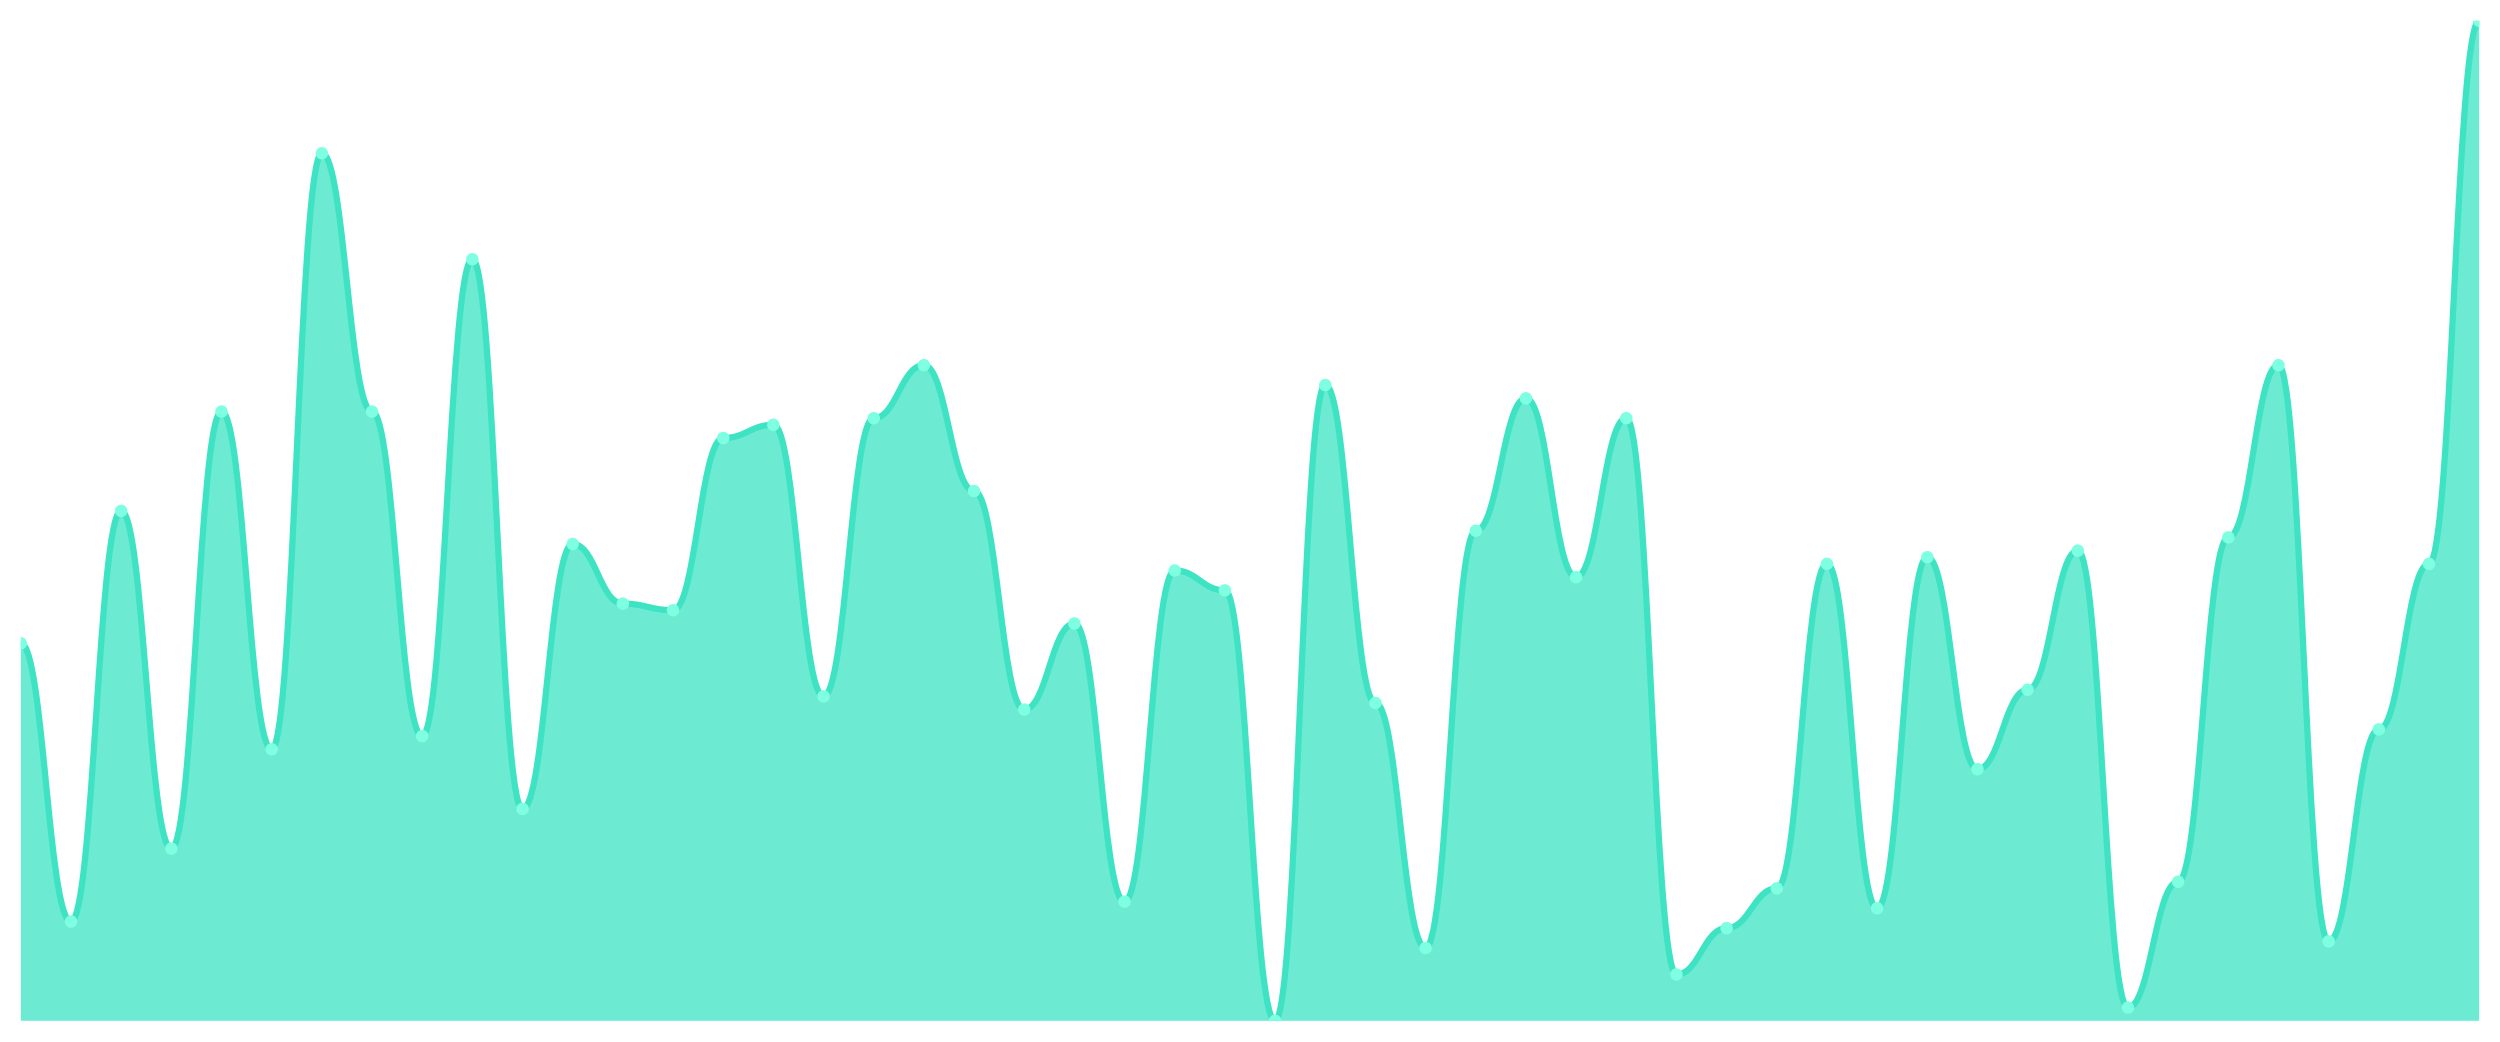
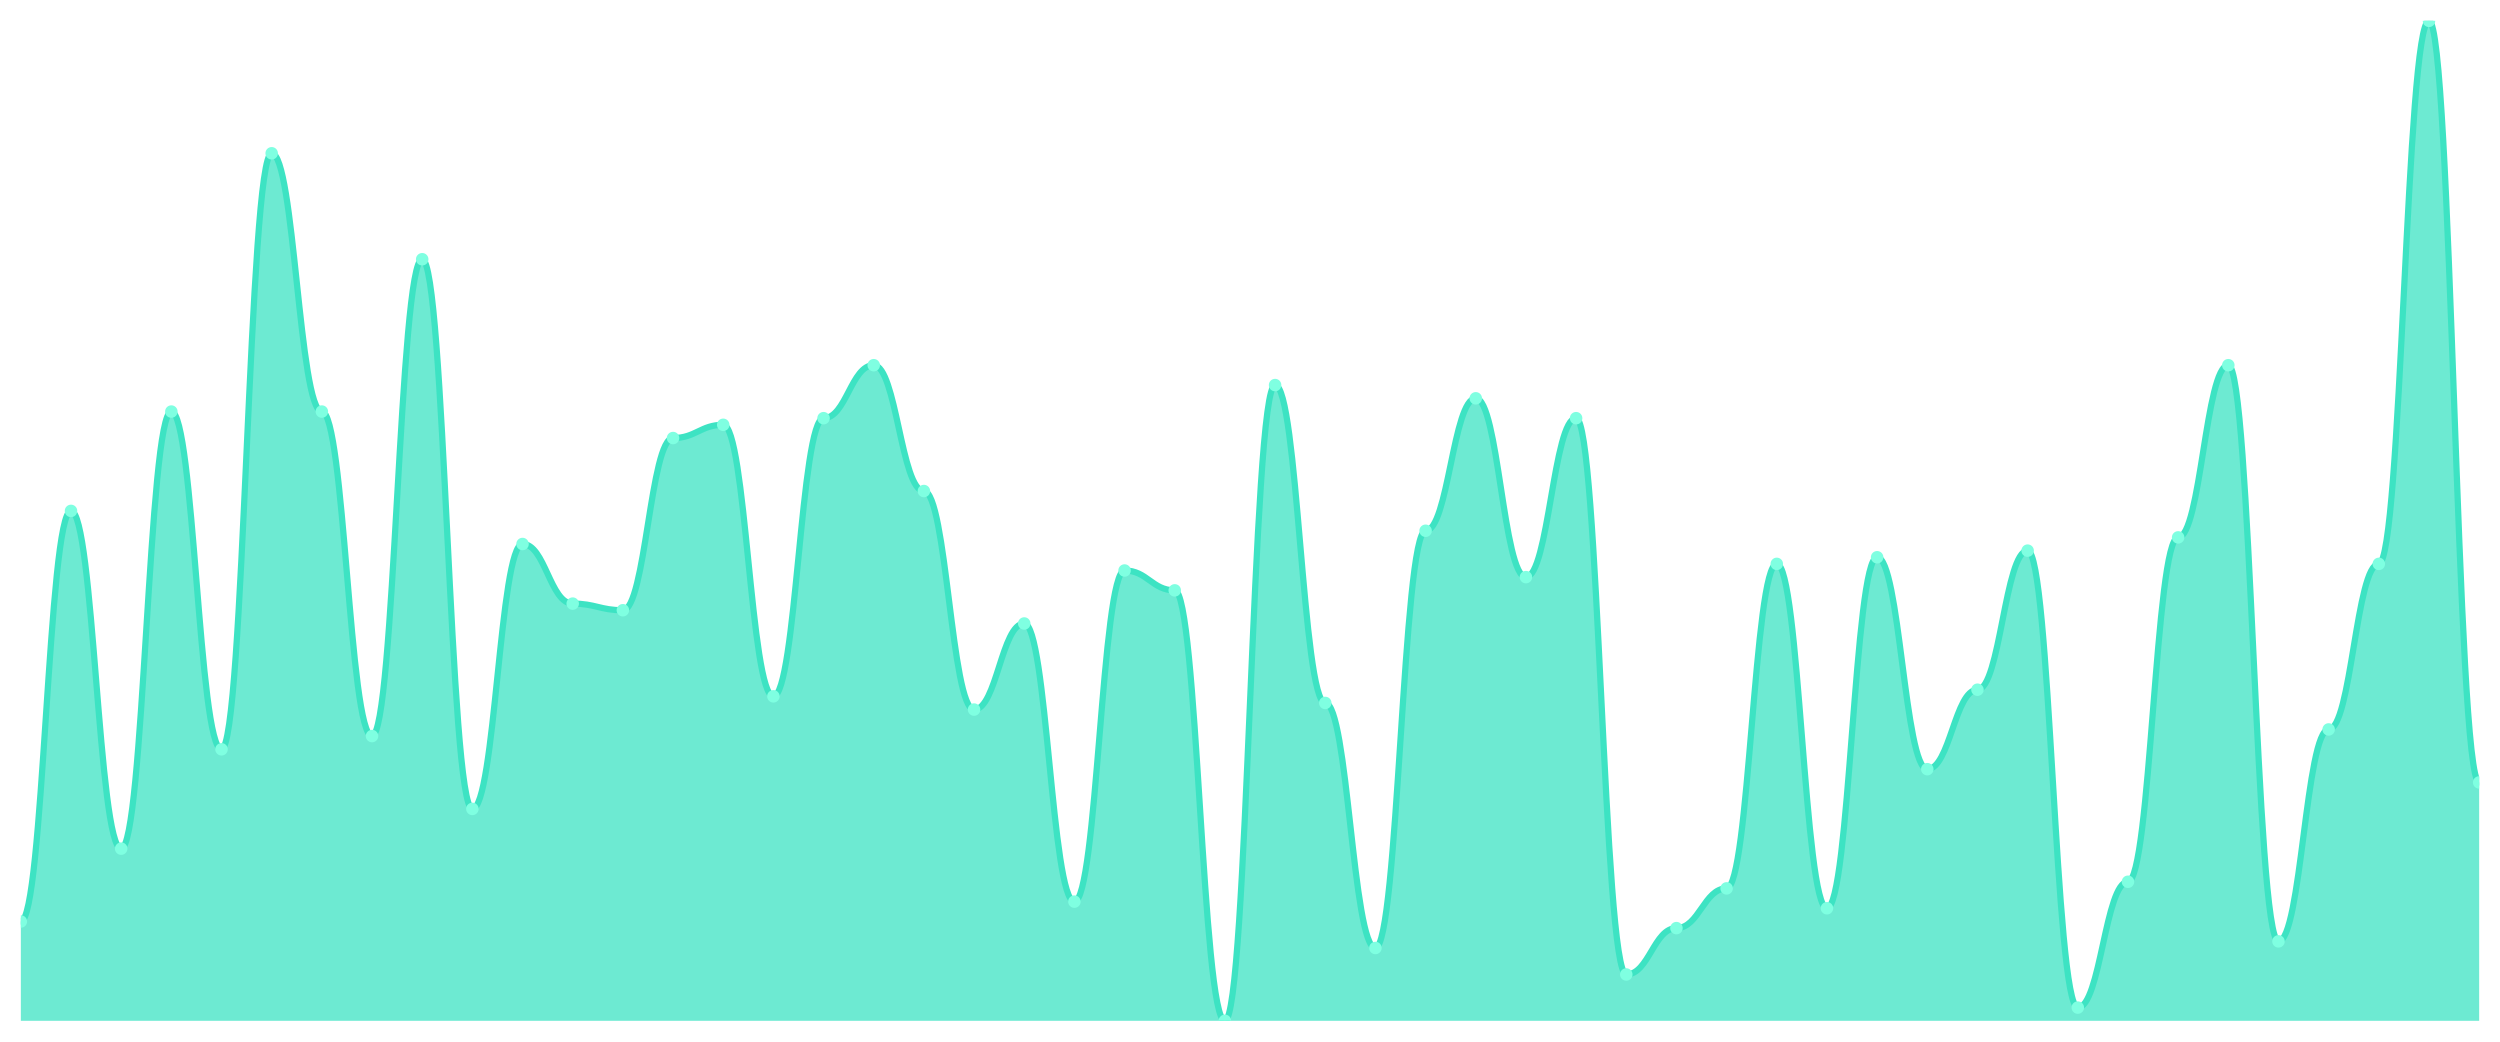
<svg xmlns="http://www.w3.org/2000/svg" viewBox="0 0 1200 500" width="1200" height="500">
  <defs>
    <clipPath id="c">
      <rect x="10" y="10" width="1180" height="480" />
    </clipPath>
  </defs>
  <rect width="1200" height="500" fill="none" />
  <g clip-path="url(#c)">
-     <path d="M 10,490 L 10,308.808 C 20.837,308.808 23.245,442.318 34.082,442.318 C 44.918,442.318 47.327,245.232 58.163,245.232 C 69,245.232 71.408,407.351 82.245,407.351 C 93.082,407.351 95.49,197.55 106.327,197.55 C 117.163,197.55 119.571,359.669 130.408,359.669 C 141.245,359.669 143.653,73.576 154.49,73.576 C 165.327,73.576 167.735,197.55 178.571,197.55 C 189.408,197.55 191.816,353.311 202.653,353.311 C 213.49,353.311 215.898,124.437 226.735,124.437 C 237.571,124.437 239.98,388.278 250.816,388.278 C 261.653,388.278 264.061,261.126 274.898,261.126 C 285.735,261.126 288.143,289.735 298.98,289.735 C 309.816,289.735 312.224,292.914 323.061,292.914 C 333.898,292.914 336.306,210.265 347.143,210.265 C 357.98,210.265 360.388,203.907 371.224,203.907 C 382.061,203.907 384.469,334.238 395.306,334.238 C 406.143,334.238 408.551,200.728 419.388,200.728 C 430.224,200.728 432.633,175.298 443.469,175.298 C 454.306,175.298 456.714,235.695 467.551,235.695 C 478.388,235.695 480.796,340.596 491.633,340.596 C 502.469,340.596 504.878,299.272 515.714,299.272 C 526.551,299.272 528.959,432.781 539.796,432.781 C 550.633,432.781 553.041,273.841 563.878,273.841 C 574.714,273.841 577.122,283.377 587.959,283.377 C 598.796,283.377 601.204,490 612.041,490 C 622.878,490 625.286,184.834 636.122,184.834 C 646.959,184.834 649.367,337.417 660.204,337.417 C 671.041,337.417 673.449,455.033 684.286,455.033 C 695.122,455.033 697.531,254.768 708.367,254.768 C 719.204,254.768 721.612,191.192 732.449,191.192 C 743.286,191.192 745.694,277.02 756.531,277.02 C 767.367,277.02 769.776,200.728 780.612,200.728 C 791.449,200.728 793.857,467.748 804.694,467.748 C 815.531,467.748 817.939,445.497 828.776,445.497 C 839.612,445.497 842.02,426.424 852.857,426.424 C 863.694,426.424 866.102,270.662 876.939,270.662 C 887.776,270.662 890.184,435.96 901.02,435.96 C 911.857,435.96 914.265,267.483 925.102,267.483 C 935.939,267.483 938.347,369.205 949.184,369.205 C 960.02,369.205 962.429,331.06 973.265,331.06 C 984.102,331.06 986.51,264.305 997.347,264.305 C 1008.184,264.305 1010.592,483.642 1021.429,483.642 C 1032.265,483.642 1034.673,423.245 1045.51,423.245 C 1056.347,423.245 1058.755,257.947 1069.592,257.947 C 1080.429,257.947 1082.837,175.298 1093.673,175.298 C 1104.51,175.298 1106.918,451.854 1117.755,451.854 C 1128.592,451.854 1131,350.132 1141.837,350.132 C 1152.673,350.132 1155.082,270.662 1165.918,270.662 C 1176.755,270.662 1179.163,10 1190,10 L 1190,490 Z" fill="rgba(61,227,195,0.75)" />
-     <path d="M 10,308.808 C 20.837,308.808 23.245,442.318 34.082,442.318 C 44.918,442.318 47.327,245.232 58.163,245.232 C 69,245.232 71.408,407.351 82.245,407.351 C 93.082,407.351 95.49,197.55 106.327,197.55 C 117.163,197.55 119.571,359.669 130.408,359.669 C 141.245,359.669 143.653,73.576 154.49,73.576 C 165.327,73.576 167.735,197.55 178.571,197.55 C 189.408,197.55 191.816,353.311 202.653,353.311 C 213.49,353.311 215.898,124.437 226.735,124.437 C 237.571,124.437 239.98,388.278 250.816,388.278 C 261.653,388.278 264.061,261.126 274.898,261.126 C 285.735,261.126 288.143,289.735 298.98,289.735 C 309.816,289.735 312.224,292.914 323.061,292.914 C 333.898,292.914 336.306,210.265 347.143,210.265 C 357.98,210.265 360.388,203.907 371.224,203.907 C 382.061,203.907 384.469,334.238 395.306,334.238 C 406.143,334.238 408.551,200.728 419.388,200.728 C 430.224,200.728 432.633,175.298 443.469,175.298 C 454.306,175.298 456.714,235.695 467.551,235.695 C 478.388,235.695 480.796,340.596 491.633,340.596 C 502.469,340.596 504.878,299.272 515.714,299.272 C 526.551,299.272 528.959,432.781 539.796,432.781 C 550.633,432.781 553.041,273.841 563.878,273.841 C 574.714,273.841 577.122,283.377 587.959,283.377 C 598.796,283.377 601.204,490 612.041,490 C 622.878,490 625.286,184.834 636.122,184.834 C 646.959,184.834 649.367,337.417 660.204,337.417 C 671.041,337.417 673.449,455.033 684.286,455.033 C 695.122,455.033 697.531,254.768 708.367,254.768 C 719.204,254.768 721.612,191.192 732.449,191.192 C 743.286,191.192 745.694,277.02 756.531,277.02 C 767.367,277.02 769.776,200.728 780.612,200.728 C 791.449,200.728 793.857,467.748 804.694,467.748 C 815.531,467.748 817.939,445.497 828.776,445.497 C 839.612,445.497 842.02,426.424 852.857,426.424 C 863.694,426.424 866.102,270.662 876.939,270.662 C 887.776,270.662 890.184,435.96 901.02,435.96 C 911.857,435.96 914.265,267.483 925.102,267.483 C 935.939,267.483 938.347,369.205 949.184,369.205 C 960.02,369.205 962.429,331.06 973.265,331.06 C 984.102,331.06 986.51,264.305 997.347,264.305 C 1008.184,264.305 1010.592,483.642 1021.429,483.642 C 1032.265,483.642 1034.673,423.245 1045.51,423.245 C 1056.347,423.245 1058.755,257.947 1069.592,257.947 C 1080.429,257.947 1082.837,175.298 1093.673,175.298 C 1104.51,175.298 1106.918,451.854 1117.755,451.854 C 1128.592,451.854 1131,350.132 1141.837,350.132 C 1152.673,350.132 1155.082,270.662 1165.918,270.662 C 1176.755,270.662 1179.163,10 1190,10" fill="none" stroke="#3de3c3" stroke-width="3" stroke-linecap="round" stroke-linejoin="round" />
-     <circle cx="10" cy="308.808" r="3" fill="#7fffe1" />
-     <circle cx="34.082" cy="442.318" r="3" fill="#7fffe1" />
-     <circle cx="58.163" cy="245.232" r="3" fill="#7fffe1" />
-     <circle cx="82.245" cy="407.351" r="3" fill="#7fffe1" />
-     <circle cx="106.327" cy="197.55" r="3" fill="#7fffe1" />
-     <circle cx="130.408" cy="359.669" r="3" fill="#7fffe1" />
-     <circle cx="154.49" cy="73.576" r="3" fill="#7fffe1" />
-     <circle cx="178.571" cy="197.55" r="3" fill="#7fffe1" />
-     <circle cx="202.653" cy="353.311" r="3" fill="#7fffe1" />
-     <circle cx="226.735" cy="124.437" r="3" fill="#7fffe1" />
-     <circle cx="250.816" cy="388.278" r="3" fill="#7fffe1" />
-     <circle cx="274.898" cy="261.126" r="3" fill="#7fffe1" />
-     <circle cx="298.98" cy="289.735" r="3" fill="#7fffe1" />
-     <circle cx="323.061" cy="292.914" r="3" fill="#7fffe1" />
-     <circle cx="347.143" cy="210.265" r="3" fill="#7fffe1" />
-     <circle cx="371.224" cy="203.907" r="3" fill="#7fffe1" />
-     <circle cx="395.306" cy="334.238" r="3" fill="#7fffe1" />
-     <circle cx="419.388" cy="200.728" r="3" fill="#7fffe1" />
-     <circle cx="443.469" cy="175.298" r="3" fill="#7fffe1" />
-     <circle cx="467.551" cy="235.695" r="3" fill="#7fffe1" />
-     <circle cx="491.633" cy="340.596" r="3" fill="#7fffe1" />
-     <circle cx="515.714" cy="299.272" r="3" fill="#7fffe1" />
-     <circle cx="539.796" cy="432.781" r="3" fill="#7fffe1" />
-     <circle cx="563.878" cy="273.841" r="3" fill="#7fffe1" />
-     <circle cx="587.959" cy="283.377" r="3" fill="#7fffe1" />
-     <circle cx="612.041" cy="490" r="3" fill="#7fffe1" />
-     <circle cx="636.122" cy="184.834" r="3" fill="#7fffe1" />
-     <circle cx="660.204" cy="337.417" r="3" fill="#7fffe1" />
-     <circle cx="684.286" cy="455.033" r="3" fill="#7fffe1" />
-     <circle cx="708.367" cy="254.768" r="3" fill="#7fffe1" />
-     <circle cx="732.449" cy="191.192" r="3" fill="#7fffe1" />
-     <circle cx="756.531" cy="277.02" r="3" fill="#7fffe1" />
-     <circle cx="780.612" cy="200.728" r="3" fill="#7fffe1" />
-     <circle cx="804.694" cy="467.748" r="3" fill="#7fffe1" />
-     <circle cx="828.776" cy="445.497" r="3" fill="#7fffe1" />
-     <circle cx="852.857" cy="426.424" r="3" fill="#7fffe1" />
-     <circle cx="876.939" cy="270.662" r="3" fill="#7fffe1" />
-     <circle cx="901.02" cy="435.96" r="3" fill="#7fffe1" />
-     <circle cx="925.102" cy="267.483" r="3" fill="#7fffe1" />
-     <circle cx="949.184" cy="369.205" r="3" fill="#7fffe1" />
-     <circle cx="973.265" cy="331.06" r="3" fill="#7fffe1" />
-     <circle cx="997.347" cy="264.305" r="3" fill="#7fffe1" />
-     <circle cx="1021.429" cy="483.642" r="3" fill="#7fffe1" />
-     <circle cx="1045.51" cy="423.245" r="3" fill="#7fffe1" />
-     <circle cx="1069.592" cy="257.947" r="3" fill="#7fffe1" />
-     <circle cx="1093.673" cy="175.298" r="3" fill="#7fffe1" />
-     <circle cx="1117.755" cy="451.854" r="3" fill="#7fffe1" />
-     <circle cx="1141.837" cy="350.132" r="3" fill="#7fffe1" />
-     <circle cx="1165.918" cy="270.662" r="3" fill="#7fffe1" />
-     <circle cx="1190" cy="10" r="3" fill="#7fffe1" />
+     <path d="M 10,490 L 10,442.318 C 20.837,442.318 23.245,245.232 34.082,245.232 C 44.918,245.232 47.327,407.351 58.163,407.351 C 69,407.351 71.408,197.55 82.245,197.55 C 93.082,197.55 95.49,359.669 106.327,359.669 C 117.163,359.669 119.571,73.576 130.408,73.576 C 141.245,73.576 143.653,197.55 154.49,197.55 C 165.327,197.55 167.735,353.311 178.571,353.311 C 189.408,353.311 191.816,124.437 202.653,124.437 C 213.49,124.437 215.898,388.278 226.735,388.278 C 237.571,388.278 239.98,261.126 250.816,261.126 C 261.653,261.126 264.061,289.735 274.898,289.735 C 285.735,289.735 288.143,292.914 298.98,292.914 C 309.816,292.914 312.224,210.265 323.061,210.265 C 333.898,210.265 336.306,203.907 347.143,203.907 C 357.98,203.907 360.388,334.238 371.224,334.238 C 382.061,334.238 384.469,200.728 395.306,200.728 C 406.143,200.728 408.551,175.298 419.388,175.298 C 430.224,175.298 432.633,235.695 443.469,235.695 C 454.306,235.695 456.714,340.596 467.551,340.596 C 478.388,340.596 480.796,299.272 491.633,299.272 C 502.469,299.272 504.878,432.781 515.714,432.781 C 526.551,432.781 528.959,273.841 539.796,273.841 C 550.633,273.841 553.041,283.377 563.878,283.377 C 574.714,283.377 577.122,490 587.959,490 C 598.796,490 601.204,184.834 612.041,184.834 C 622.878,184.834 625.286,337.417 636.122,337.417 C 646.959,337.417 649.367,455.033 660.204,455.033 C 671.041,455.033 673.449,254.768 684.286,254.768 C 695.122,254.768 697.531,191.192 708.367,191.192 C 719.204,191.192 721.612,277.02 732.449,277.02 C 743.286,277.02 745.694,200.728 756.531,200.728 C 767.367,200.728 769.776,467.748 780.612,467.748 C 791.449,467.748 793.857,445.497 804.694,445.497 C 815.531,445.497 817.939,426.424 828.776,426.424 C 839.612,426.424 842.02,270.662 852.857,270.662 C 863.694,270.662 866.102,435.96 876.939,435.96 C 887.776,435.96 890.184,267.483 901.02,267.483 C 911.857,267.483 914.265,369.205 925.102,369.205 C 935.939,369.205 938.347,331.06 949.184,331.06 C 960.02,331.06 962.429,264.305 973.265,264.305 C 984.102,264.305 986.51,483.642 997.347,483.642 C 1008.184,483.642 1010.592,423.245 1021.429,423.245 C 1032.265,423.245 1034.673,257.947 1045.51,257.947 C 1056.347,257.947 1058.755,175.298 1069.592,175.298 C 1080.429,175.298 1082.837,451.854 1093.673,451.854 C 1104.51,451.854 1106.918,350.132 1117.755,350.132 C 1128.592,350.132 1131,270.662 1141.837,270.662 C 1152.673,270.662 1155.082,10 1165.918,10 C 1176.755,10 1179.163,375.563 1190,375.563 L 1190,490 Z" fill="rgba(61,227,195,0.75)" />
+     <path d="M 10,442.318 C 20.837,442.318 23.245,245.232 34.082,245.232 C 44.918,245.232 47.327,407.351 58.163,407.351 C 69,407.351 71.408,197.55 82.245,197.55 C 93.082,197.55 95.49,359.669 106.327,359.669 C 117.163,359.669 119.571,73.576 130.408,73.576 C 141.245,73.576 143.653,197.55 154.49,197.55 C 165.327,197.55 167.735,353.311 178.571,353.311 C 189.408,353.311 191.816,124.437 202.653,124.437 C 213.49,124.437 215.898,388.278 226.735,388.278 C 237.571,388.278 239.98,261.126 250.816,261.126 C 261.653,261.126 264.061,289.735 274.898,289.735 C 285.735,289.735 288.143,292.914 298.98,292.914 C 309.816,292.914 312.224,210.265 323.061,210.265 C 333.898,210.265 336.306,203.907 347.143,203.907 C 357.98,203.907 360.388,334.238 371.224,334.238 C 382.061,334.238 384.469,200.728 395.306,200.728 C 406.143,200.728 408.551,175.298 419.388,175.298 C 430.224,175.298 432.633,235.695 443.469,235.695 C 454.306,235.695 456.714,340.596 467.551,340.596 C 478.388,340.596 480.796,299.272 491.633,299.272 C 502.469,299.272 504.878,432.781 515.714,432.781 C 526.551,432.781 528.959,273.841 539.796,273.841 C 550.633,273.841 553.041,283.377 563.878,283.377 C 574.714,283.377 577.122,490 587.959,490 C 598.796,490 601.204,184.834 612.041,184.834 C 622.878,184.834 625.286,337.417 636.122,337.417 C 646.959,337.417 649.367,455.033 660.204,455.033 C 671.041,455.033 673.449,254.768 684.286,254.768 C 695.122,254.768 697.531,191.192 708.367,191.192 C 719.204,191.192 721.612,277.02 732.449,277.02 C 743.286,277.02 745.694,200.728 756.531,200.728 C 767.367,200.728 769.776,467.748 780.612,467.748 C 791.449,467.748 793.857,445.497 804.694,445.497 C 815.531,445.497 817.939,426.424 828.776,426.424 C 839.612,426.424 842.02,270.662 852.857,270.662 C 863.694,270.662 866.102,435.96 876.939,435.96 C 887.776,435.96 890.184,267.483 901.02,267.483 C 911.857,267.483 914.265,369.205 925.102,369.205 C 935.939,369.205 938.347,331.06 949.184,331.06 C 960.02,331.06 962.429,264.305 973.265,264.305 C 984.102,264.305 986.51,483.642 997.347,483.642 C 1008.184,483.642 1010.592,423.245 1021.429,423.245 C 1032.265,423.245 1034.673,257.947 1045.51,257.947 C 1056.347,257.947 1058.755,175.298 1069.592,175.298 C 1080.429,175.298 1082.837,451.854 1093.673,451.854 C 1104.51,451.854 1106.918,350.132 1117.755,350.132 C 1128.592,350.132 1131,270.662 1141.837,270.662 C 1152.673,270.662 1155.082,10 1165.918,10 C 1176.755,10 1179.163,375.563 1190,375.563" fill="none" stroke="#3de3c3" stroke-width="3" stroke-linecap="round" stroke-linejoin="round" />
+     <circle cx="10" cy="442.318" r="3" fill="#7fffe1" />
+     <circle cx="34.082" cy="245.232" r="3" fill="#7fffe1" />
+     <circle cx="58.163" cy="407.351" r="3" fill="#7fffe1" />
+     <circle cx="82.245" cy="197.55" r="3" fill="#7fffe1" />
+     <circle cx="106.327" cy="359.669" r="3" fill="#7fffe1" />
+     <circle cx="130.408" cy="73.576" r="3" fill="#7fffe1" />
+     <circle cx="154.49" cy="197.55" r="3" fill="#7fffe1" />
+     <circle cx="178.571" cy="353.311" r="3" fill="#7fffe1" />
+     <circle cx="202.653" cy="124.437" r="3" fill="#7fffe1" />
+     <circle cx="226.735" cy="388.278" r="3" fill="#7fffe1" />
+     <circle cx="250.816" cy="261.126" r="3" fill="#7fffe1" />
+     <circle cx="274.898" cy="289.735" r="3" fill="#7fffe1" />
+     <circle cx="298.98" cy="292.914" r="3" fill="#7fffe1" />
+     <circle cx="323.061" cy="210.265" r="3" fill="#7fffe1" />
+     <circle cx="347.143" cy="203.907" r="3" fill="#7fffe1" />
+     <circle cx="371.224" cy="334.238" r="3" fill="#7fffe1" />
+     <circle cx="395.306" cy="200.728" r="3" fill="#7fffe1" />
+     <circle cx="419.388" cy="175.298" r="3" fill="#7fffe1" />
+     <circle cx="443.469" cy="235.695" r="3" fill="#7fffe1" />
+     <circle cx="467.551" cy="340.596" r="3" fill="#7fffe1" />
+     <circle cx="491.633" cy="299.272" r="3" fill="#7fffe1" />
+     <circle cx="515.714" cy="432.781" r="3" fill="#7fffe1" />
+     <circle cx="539.796" cy="273.841" r="3" fill="#7fffe1" />
+     <circle cx="563.878" cy="283.377" r="3" fill="#7fffe1" />
+     <circle cx="587.959" cy="490" r="3" fill="#7fffe1" />
+     <circle cx="612.041" cy="184.834" r="3" fill="#7fffe1" />
+     <circle cx="636.122" cy="337.417" r="3" fill="#7fffe1" />
+     <circle cx="660.204" cy="455.033" r="3" fill="#7fffe1" />
+     <circle cx="684.286" cy="254.768" r="3" fill="#7fffe1" />
+     <circle cx="708.367" cy="191.192" r="3" fill="#7fffe1" />
+     <circle cx="732.449" cy="277.02" r="3" fill="#7fffe1" />
+     <circle cx="756.531" cy="200.728" r="3" fill="#7fffe1" />
+     <circle cx="780.612" cy="467.748" r="3" fill="#7fffe1" />
+     <circle cx="804.694" cy="445.497" r="3" fill="#7fffe1" />
+     <circle cx="828.776" cy="426.424" r="3" fill="#7fffe1" />
+     <circle cx="852.857" cy="270.662" r="3" fill="#7fffe1" />
+     <circle cx="876.939" cy="435.96" r="3" fill="#7fffe1" />
+     <circle cx="901.02" cy="267.483" r="3" fill="#7fffe1" />
+     <circle cx="925.102" cy="369.205" r="3" fill="#7fffe1" />
+     <circle cx="949.184" cy="331.06" r="3" fill="#7fffe1" />
+     <circle cx="973.265" cy="264.305" r="3" fill="#7fffe1" />
+     <circle cx="997.347" cy="483.642" r="3" fill="#7fffe1" />
+     <circle cx="1021.429" cy="423.245" r="3" fill="#7fffe1" />
+     <circle cx="1045.51" cy="257.947" r="3" fill="#7fffe1" />
+     <circle cx="1069.592" cy="175.298" r="3" fill="#7fffe1" />
+     <circle cx="1093.673" cy="451.854" r="3" fill="#7fffe1" />
+     <circle cx="1117.755" cy="350.132" r="3" fill="#7fffe1" />
+     <circle cx="1141.837" cy="270.662" r="3" fill="#7fffe1" />
+     <circle cx="1165.918" cy="10" r="3" fill="#7fffe1" />
+     <circle cx="1190" cy="375.563" r="3" fill="#7fffe1" />
  </g>
</svg>
